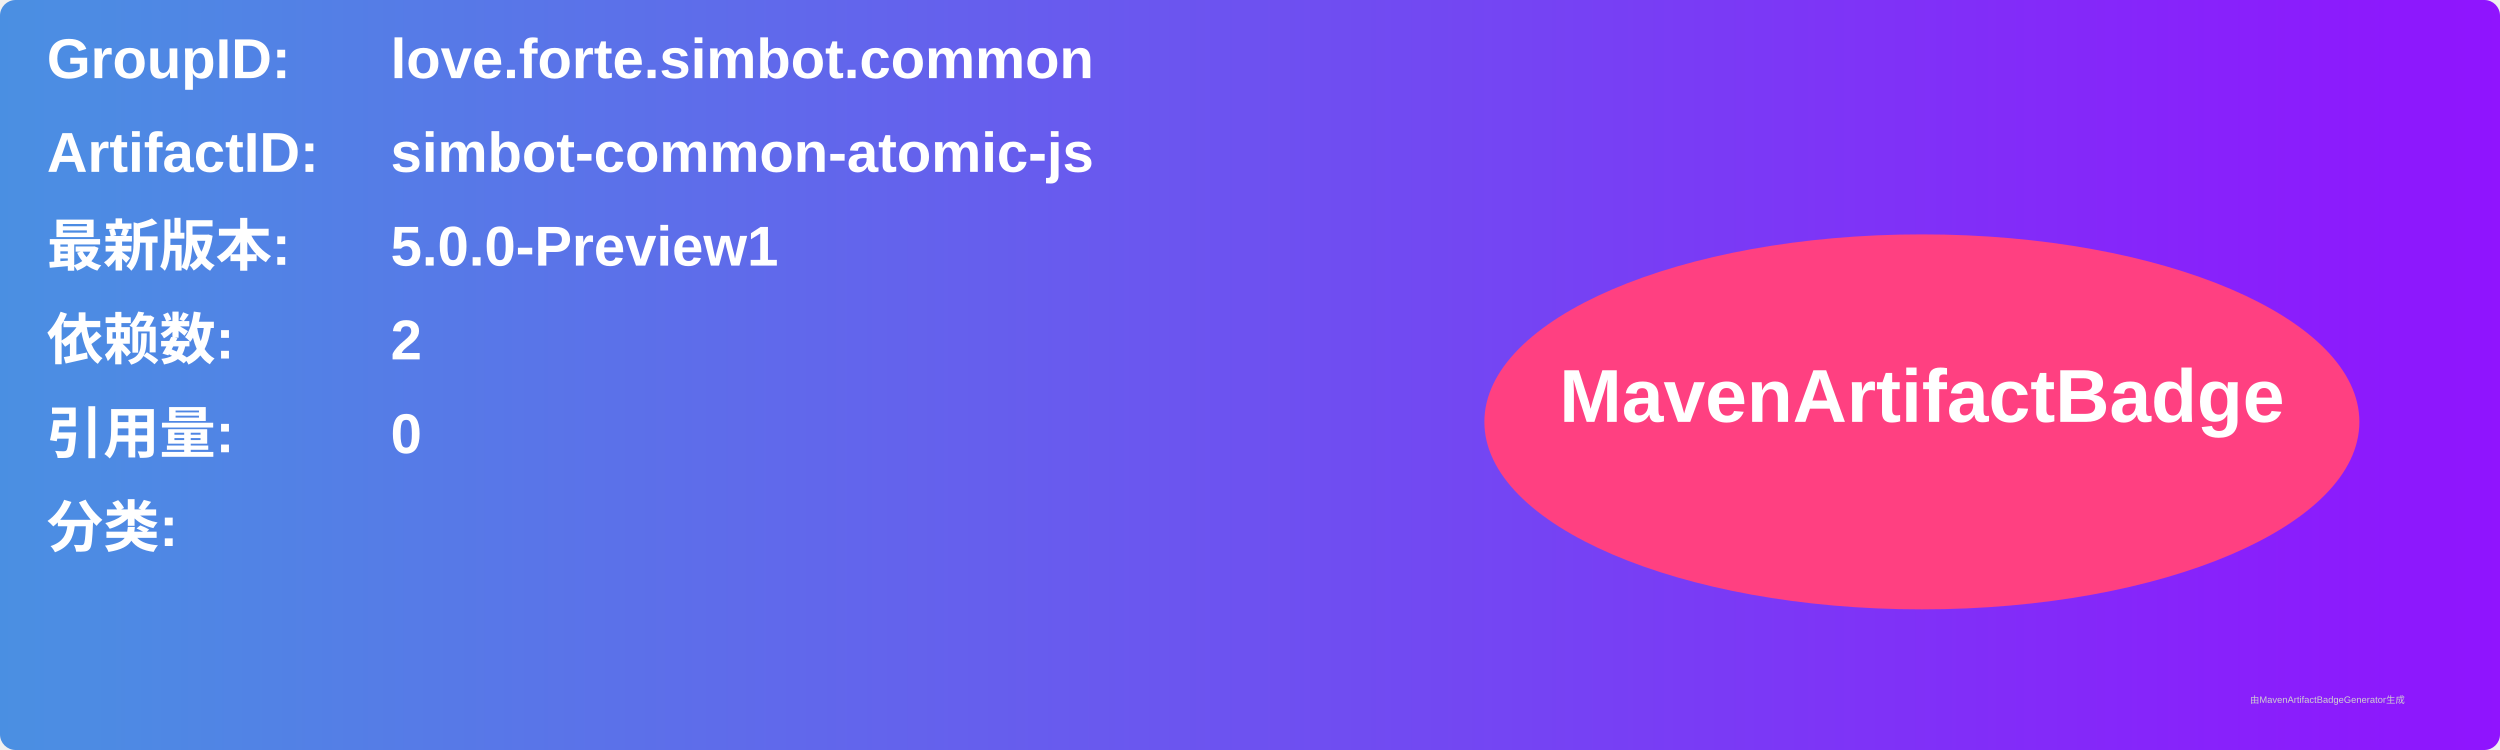
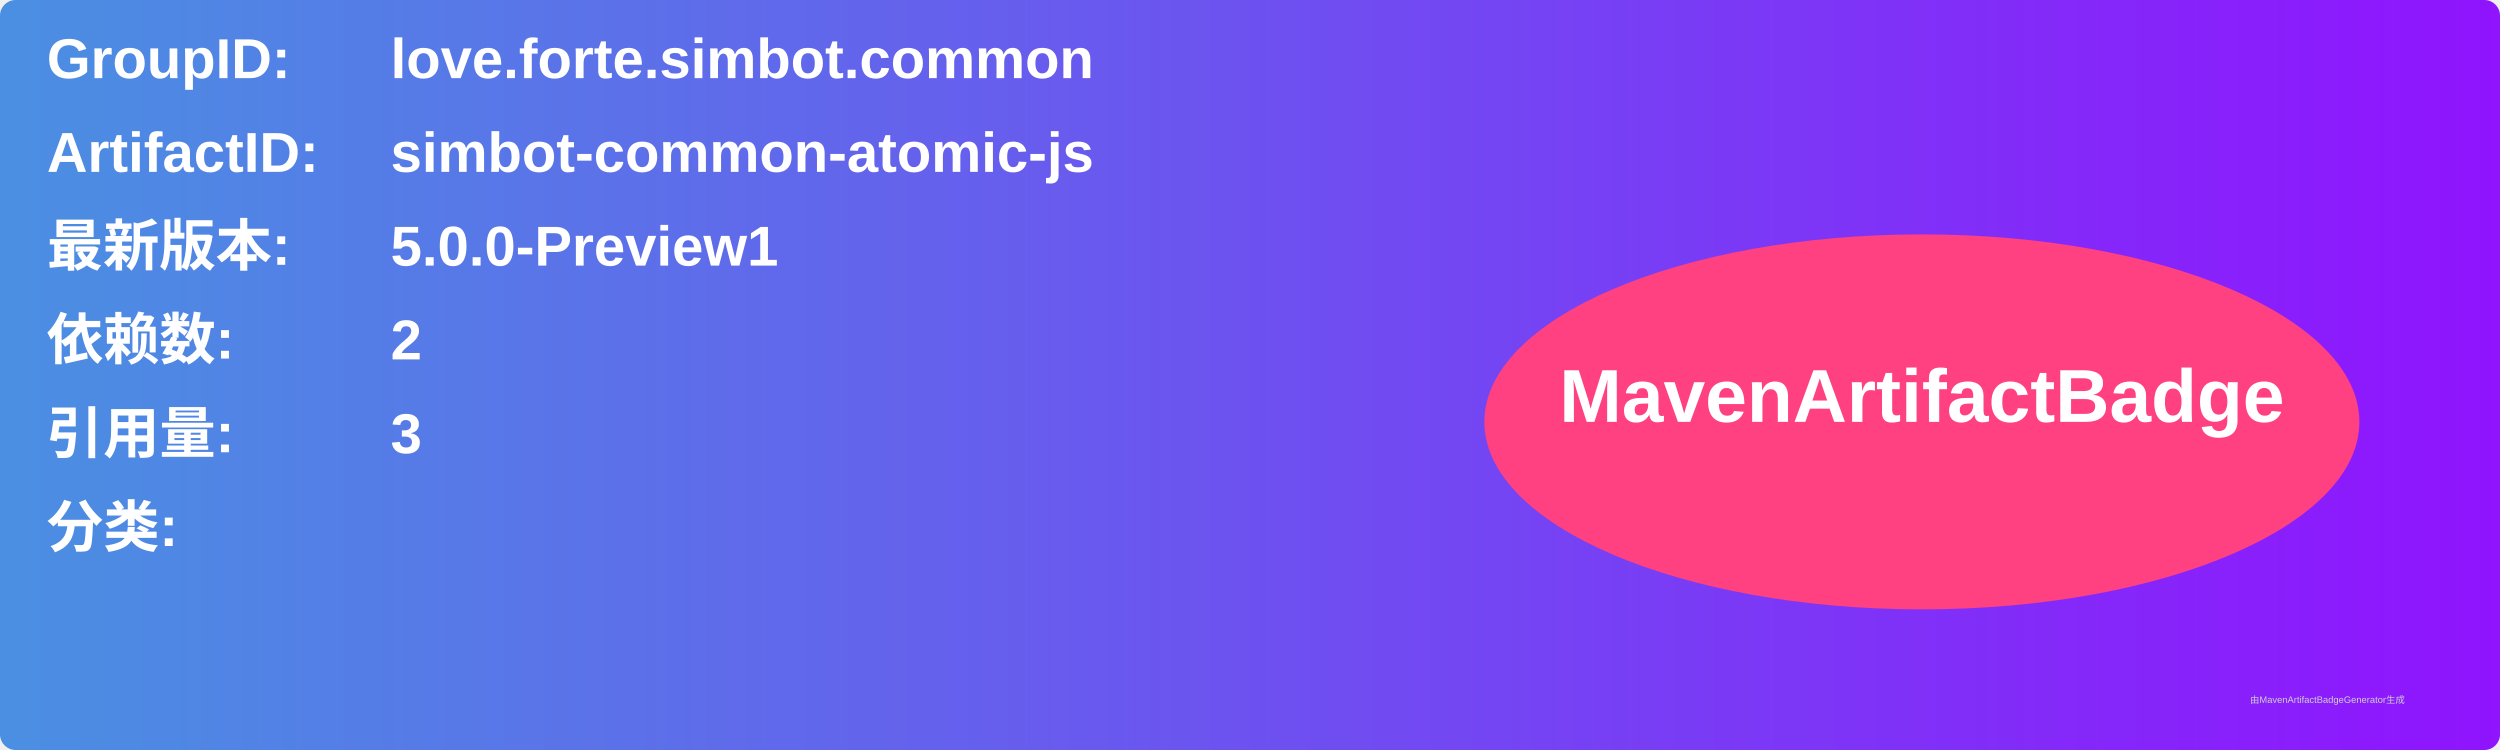
<svg xmlns="http://www.w3.org/2000/svg" width="800" height="240" viewBox="0 0 800 240">
  <linearGradient id="grad" x1="0%" y1="0%" x2="100%" y2="0%">
    <stop offset="0%" stop-color="#4a90e2" />
    <stop offset="100%" stop-color="#9013fe" />
  </linearGradient>
  <rect width="100%" height="100%" rx="5" ry="5" fill="url(#grad)" />
  <g transform="translate(15, 15)">
    <text x="0" y="10" font-family="Arial" font-size="18" fill="white" font-weight="bold" width="260">GroupID:</text>
    <text x="110" y="10" font-family="Arial" font-size="18" fill="white" font-weight="bold" width="460">love.forte.simbot.common</text>
    <text x="0" y="40" font-family="Arial" font-size="18" fill="white" font-weight="bold" width="260">ArtifactID:</text>
    <text x="110" y="40" font-family="Arial" font-size="18" fill="white" font-weight="bold" width="460">simbot-common-atomic-js</text>
    <text x="0" y="70" font-family="Arial" font-size="18" fill="white" font-weight="bold">最新版本:</text>
    <text x="110" y="70" font-family="Arial" font-size="18" fill="white" font-weight="bold">
      <tspan font-weight="bold">5.0.0-Preview1</tspan>
    </text>
    <text x="0" y="100" font-family="Arial" font-size="18" fill="white" font-weight="bold">依赖数: </text>
    <text x="110" y="100" font-family="Arial" font-size="18" fill="white">
      <tspan font-weight="bold">2</tspan>
    </text>
    <text x="0" y="130" font-family="Arial" font-size="18" fill="white" font-weight="bold">引用量: </text>
    <text x="110" y="130" font-family="Arial" font-size="18" fill="white">
-       <tspan font-weight="bold">0</tspan>
+       <tspan font-weight="bold">3</tspan>
    </text>
    <text x="0" y="160" font-family="Arial" font-size="18" fill="white" font-weight="bold">分类:</text>
    <text x="10" y="190" font-family="Arial" font-size="10" fill="white">
      <tspan font-weight="bold" />
    </text>
    <ellipse cx="600" cy="120" rx="140" ry="60" fill="#ff4081" />
    <text x="600" y="120" text-anchor="middle" font-family="Arial" font-size="24" fill="white" font-weight="bold">MavenArtifactBadge</text>
  </g>
  <text x="720" y="225" font-family="Arial" font-size="3" fill="#d0d0d0">由MavenArtifactBadgeGenerator生成</text>
</svg>
